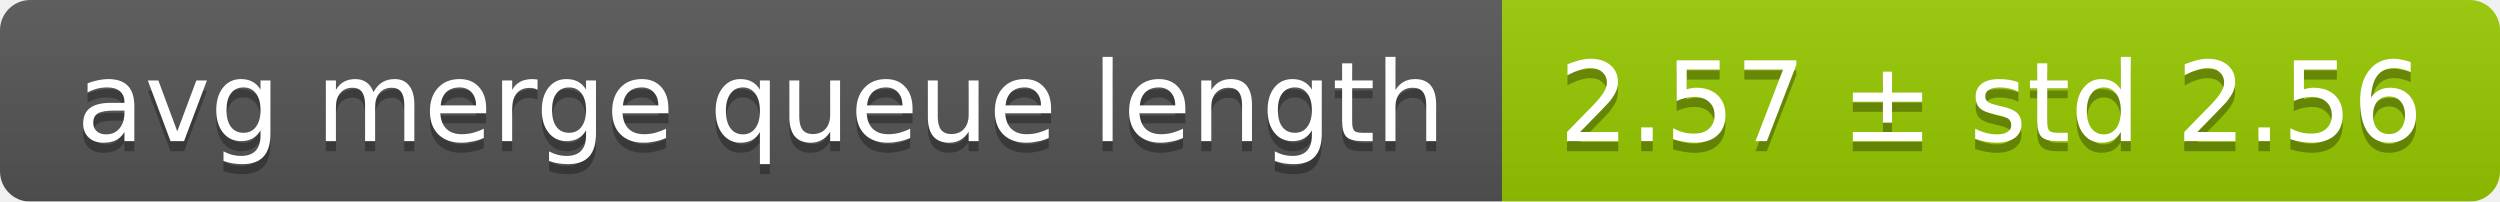
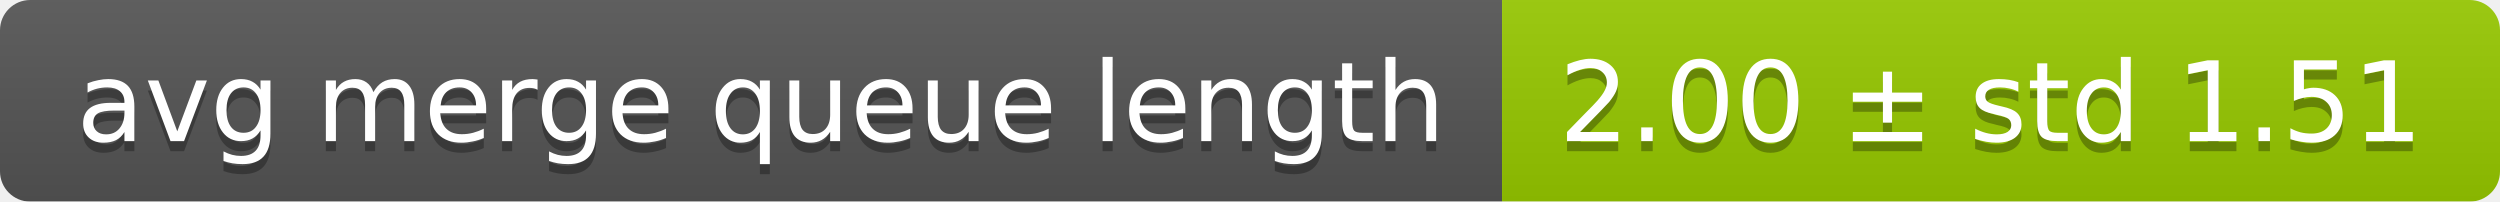
<svg xmlns="http://www.w3.org/2000/svg" width="248" height="20">
  <linearGradient id="smooth" x2="0" y2="100%">
    <stop offset="0" stop-color="#bbb" stop-opacity=".1" />
    <stop offset="1" stop-opacity=".1" />
  </linearGradient>
  <mask id="round">
    <rect width="248" height="20" rx="3" fill="#fff" />
  </mask>
  <g mask="url(#round)">
    <rect width="149" height="20" fill="#555" />
    <rect x="149" width="99" height="20" fill="#97ca00" />
    <rect width="248" height="20" fill="url(#smooth)" />
  </g>
  <g fill="#fff" text-anchor="middle" font-family="DejaVu Sans,Verdana,Geneva,sans-serif" font-size="11">
    <text x="75.5" y="15" fill="#010101" fill-opacity=".3">avg merge queue length</text>
    <text x="75.5" y="14">avg merge queue length</text>
-     <text x="197.5" y="15" fill="#010101" fill-opacity=".3">2.57 ± std 2.56</text>
-     <text x="197.5" y="14">2.57 ± std 2.56</text>
+     <text x="197.5" y="15" fill="#010101" fill-opacity=".3">2.00 ± std 1.51</text>
+     <text x="197.5" y="14">2.00 ± std 1.51</text>
  </g>
</svg>
